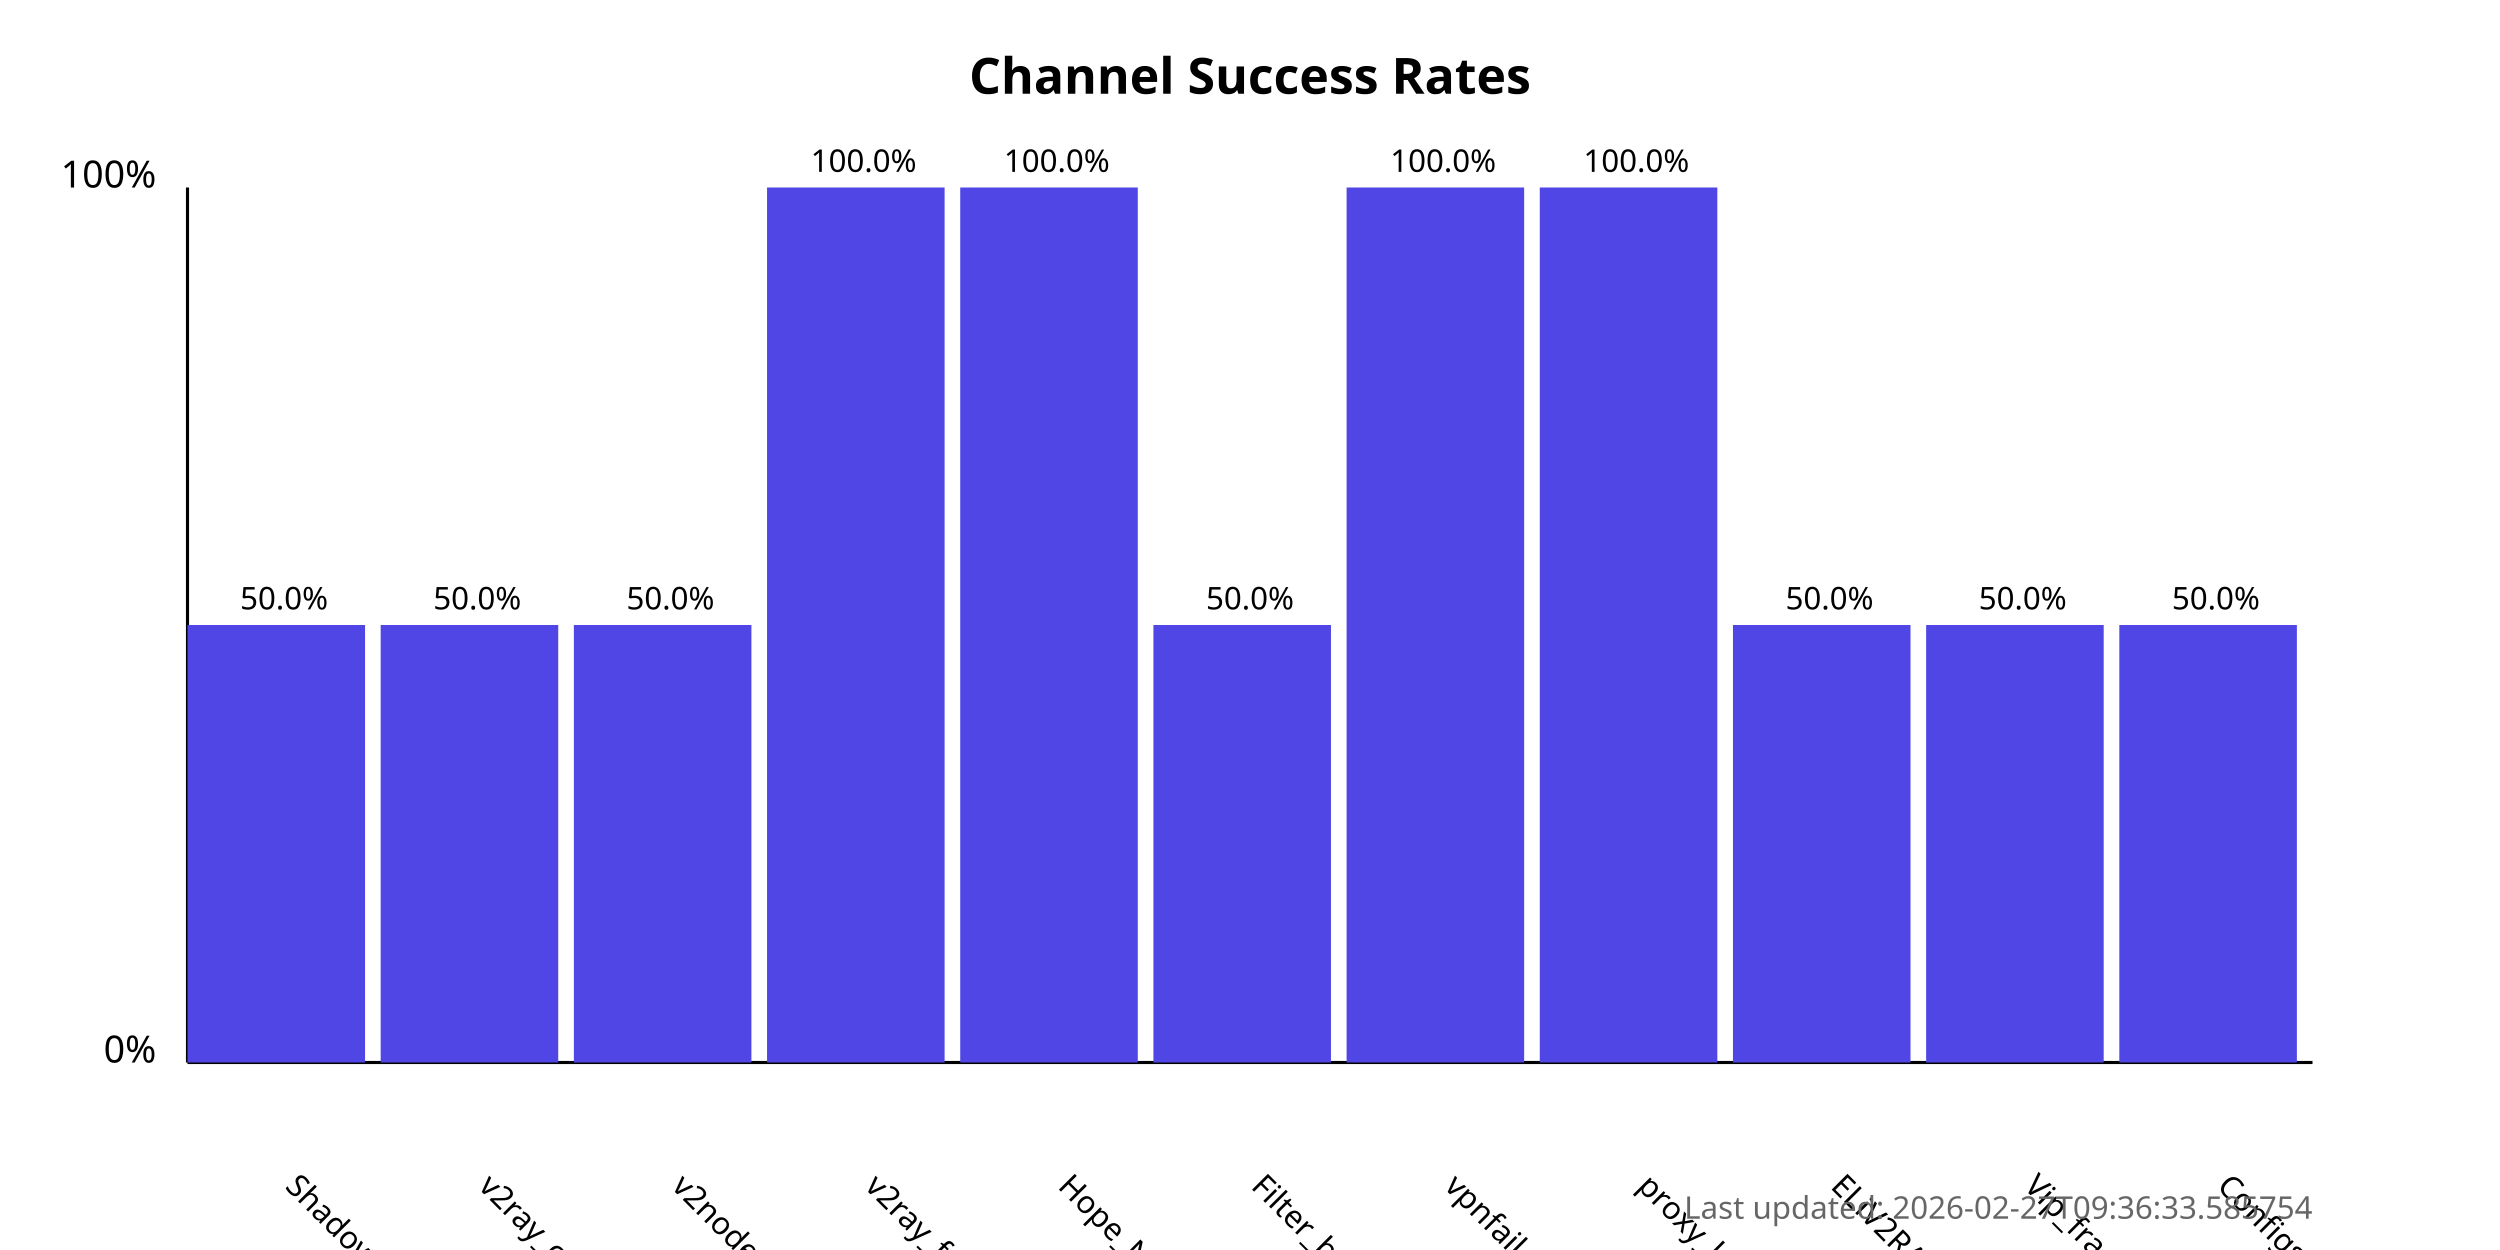
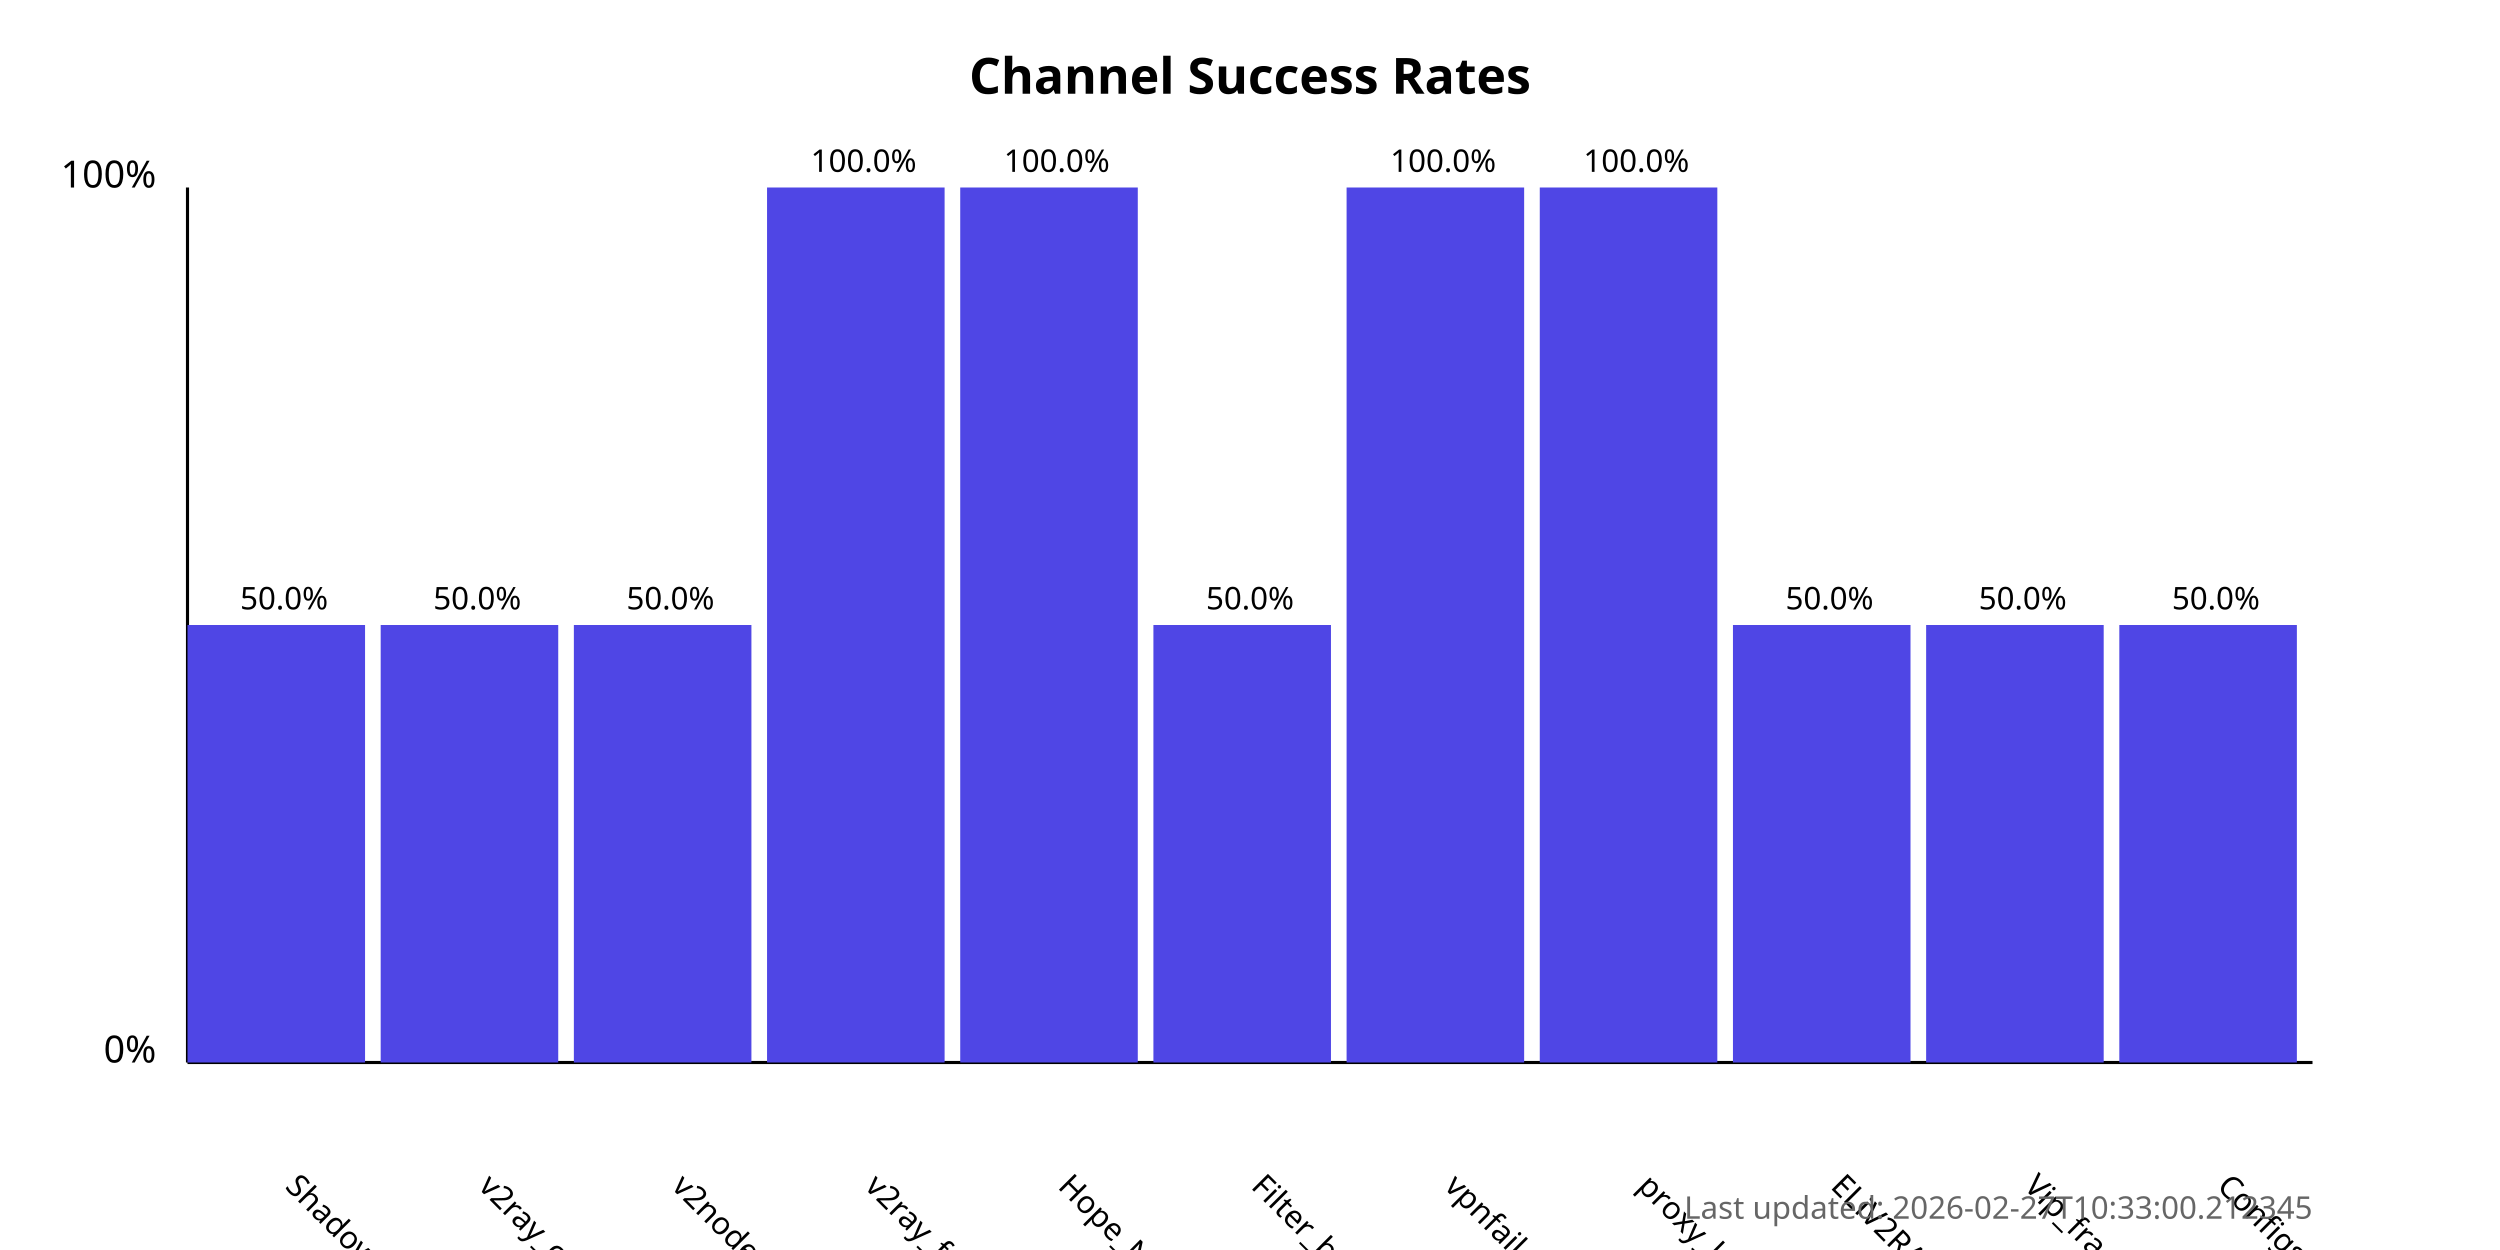
<svg xmlns="http://www.w3.org/2000/svg" width="800" height="400">
  <style>
            .chart-title { font: bold 16px sans-serif; }
            .axis-label { font: 12px sans-serif; }
            .tick-label { font: 10px sans-serif; }
            .bar { fill: #4f46e5; }
            .bar:hover { fill: #6366f1; }
            .timestamp { font: 10px sans-serif; fill: #666; }
        </style>
  <text x="400.0" y="30" text-anchor="middle" class="chart-title">
            Channel Success Rates
        </text>
  <line x1="60" y1="340" x2="60" y2="60" stroke="black" stroke-width="1" />
  <line x1="60" y1="340" x2="740" y2="340" stroke="black" stroke-width="1" />
  <text x="50" y="340" text-anchor="end" class="axis-label">0%</text>
  <text x="50" y="60" text-anchor="end" class="axis-label">100%</text>
  <g>
    <rect x="60" y="200.0" width="56.818" height="140.0" class="bar" />
    <text x="90.909" y="380" transform="rotate(45, 90.90909, 380)" text-anchor="start" class="tick-label">
                ShadowProxy66
            </text>
    <text x="90.909" y="195.0" text-anchor="middle" class="tick-label">
                50.0%
            </text>
  </g>
  <g>
    <rect x="121.818" y="200.0" width="56.818" height="140.0" class="bar" />
    <text x="152.727" y="380" transform="rotate(45, 152.7273, 380)" text-anchor="start" class="tick-label">
                v2ray_configs_pool
            </text>
    <text x="152.727" y="195.0" text-anchor="middle" class="tick-label">
                50.0%
            </text>
  </g>
  <g>
    <rect x="183.636" y="200.0" width="56.818" height="140.0" class="bar" />
    <text x="214.545" y="380" transform="rotate(45, 214.5455, 380)" text-anchor="start" class="tick-label">
                v2nodes
            </text>
    <text x="214.545" y="195.0" text-anchor="middle" class="tick-label">
                50.0%
            </text>
  </g>
  <g>
    <rect x="245.455" y="60.0" width="56.818" height="280.0" class="bar" />
    <text x="276.364" y="380" transform="rotate(45, 276.3636, 380)" text-anchor="start" class="tick-label">
                v2ray_free_conf
            </text>
    <text x="276.364" y="55.0" text-anchor="middle" class="tick-label">
                100.0%
            </text>
  </g>
  <g>
    <rect x="307.273" y="60.0" width="56.818" height="280.0" class="bar" />
    <text x="338.182" y="380" transform="rotate(45, 338.1818, 380)" text-anchor="start" class="tick-label">
                Hope_Net
            </text>
    <text x="338.182" y="55.0" text-anchor="middle" class="tick-label">
                100.0%
            </text>
  </g>
  <g>
    <rect x="369.091" y="200.0" width="56.818" height="140.0" class="bar" />
    <text x="400.0" y="380" transform="rotate(45, 400.0, 380)" text-anchor="start" class="tick-label">
                Filter_breaker
            </text>
    <text x="400.0" y="195.0" text-anchor="middle" class="tick-label">
                50.0%
            </text>
  </g>
  <g>
    <rect x="430.909" y="60.0" width="56.818" height="280.0" class="bar" />
    <text x="461.818" y="380" transform="rotate(45, 461.8182, 380)" text-anchor="start" class="tick-label">
                vpnfail_vless
            </text>
    <text x="461.818" y="55.0" text-anchor="middle" class="tick-label">
                100.0%
            </text>
  </g>
  <g>
    <rect x="492.727" y="60.0" width="56.818" height="280.0" class="bar" />
    <text x="523.636" y="380" transform="rotate(45, 523.6364, 380)" text-anchor="start" class="tick-label">
                proxy_kafee
            </text>
    <text x="523.636" y="55.0" text-anchor="middle" class="tick-label">
                100.0%
            </text>
  </g>
  <g>
    <rect x="554.545" y="200.0" width="56.818" height="140.0" class="bar" />
    <text x="585.455" y="380" transform="rotate(45, 585.4545, 380)" text-anchor="start" class="tick-label">
                ELiV2RAY
            </text>
    <text x="585.455" y="195.0" text-anchor="middle" class="tick-label">
                50.0%
            </text>
  </g>
  <g>
    <rect x="616.364" y="200.0" width="56.818" height="140.0" class="bar" />
    <text x="647.273" y="380" transform="rotate(45, 647.2727, 380)" text-anchor="start" class="tick-label">
                Vip_fragment_v2ray
            </text>
    <text x="647.273" y="195.0" text-anchor="middle" class="tick-label">
                50.0%
            </text>
  </g>
  <g>
    <rect x="678.182" y="200.0" width="56.818" height="140.0" class="bar" />
    <text x="709.091" y="380" transform="rotate(45, 709.0909, 380)" text-anchor="start" class="tick-label">
                ConfigsHubPlus
            </text>
    <text x="709.091" y="195.0" text-anchor="middle" class="tick-label">
                50.0%
            </text>
  </g>
  <text x="740" y="390" text-anchor="end" class="timestamp">
-             Last updated: 2026-02-27T09:36:33.585754
+             Last updated: 2026-02-27T10:33:00.212345
        </text>
</svg>
